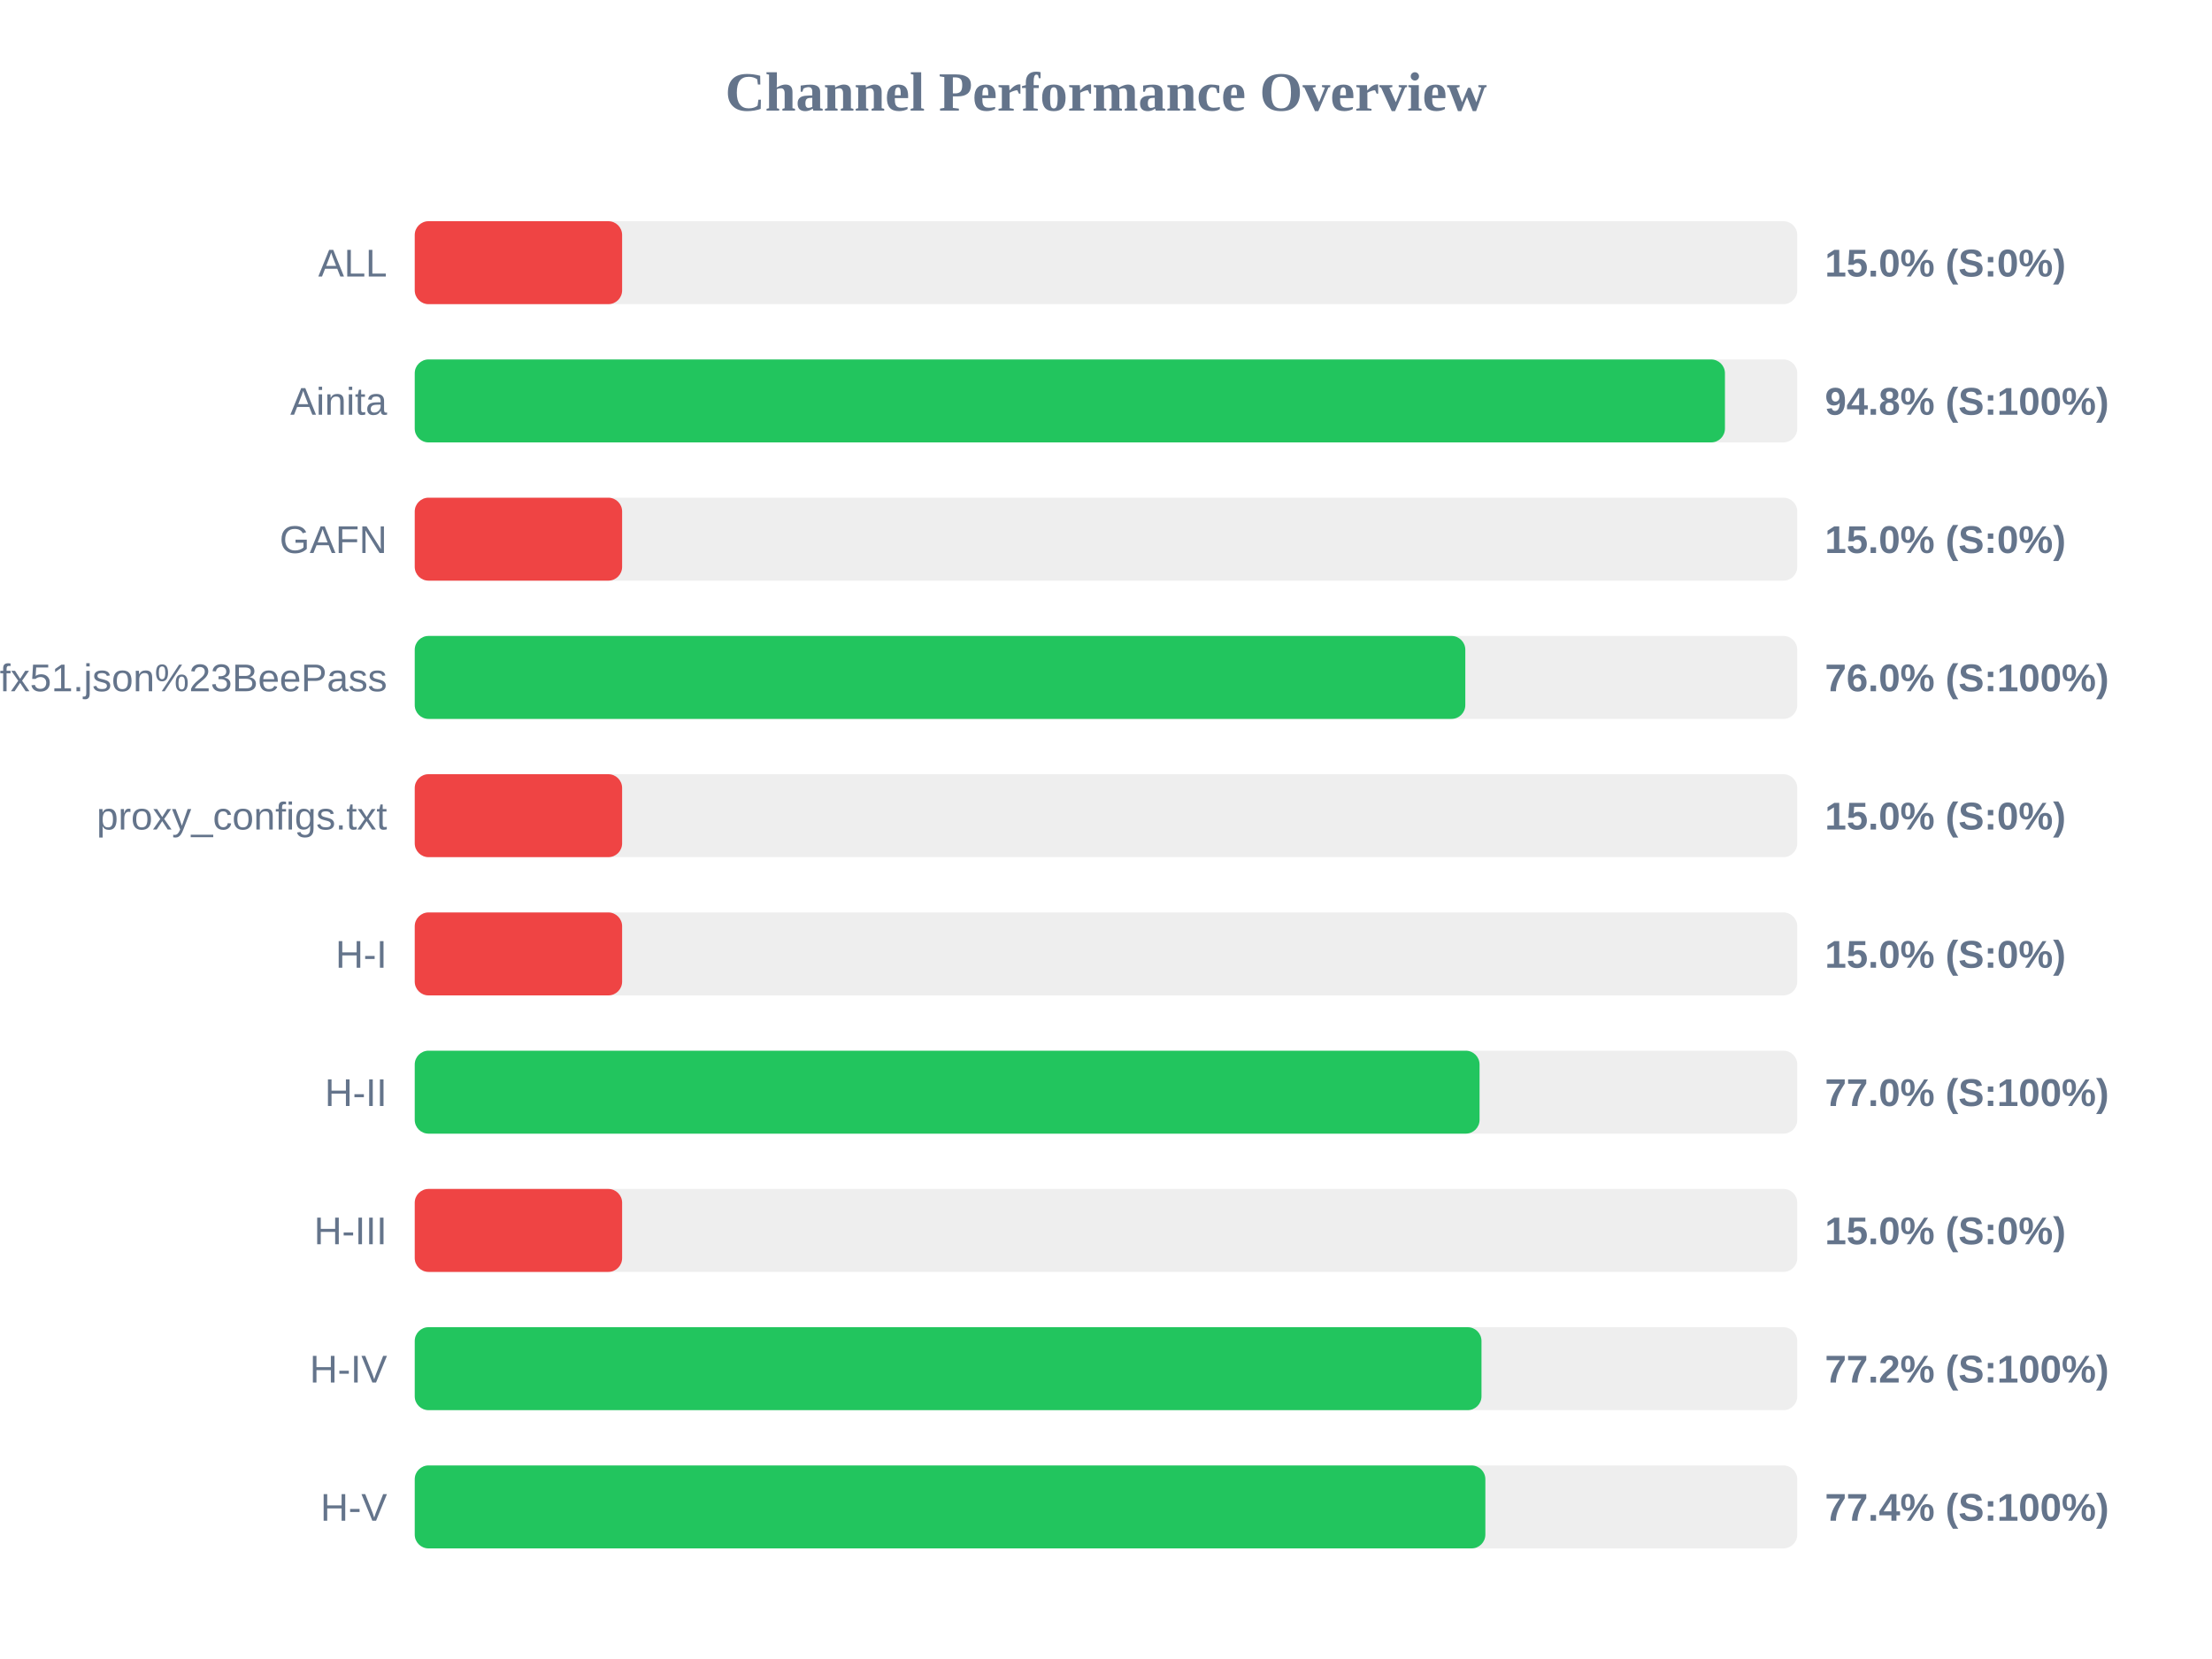
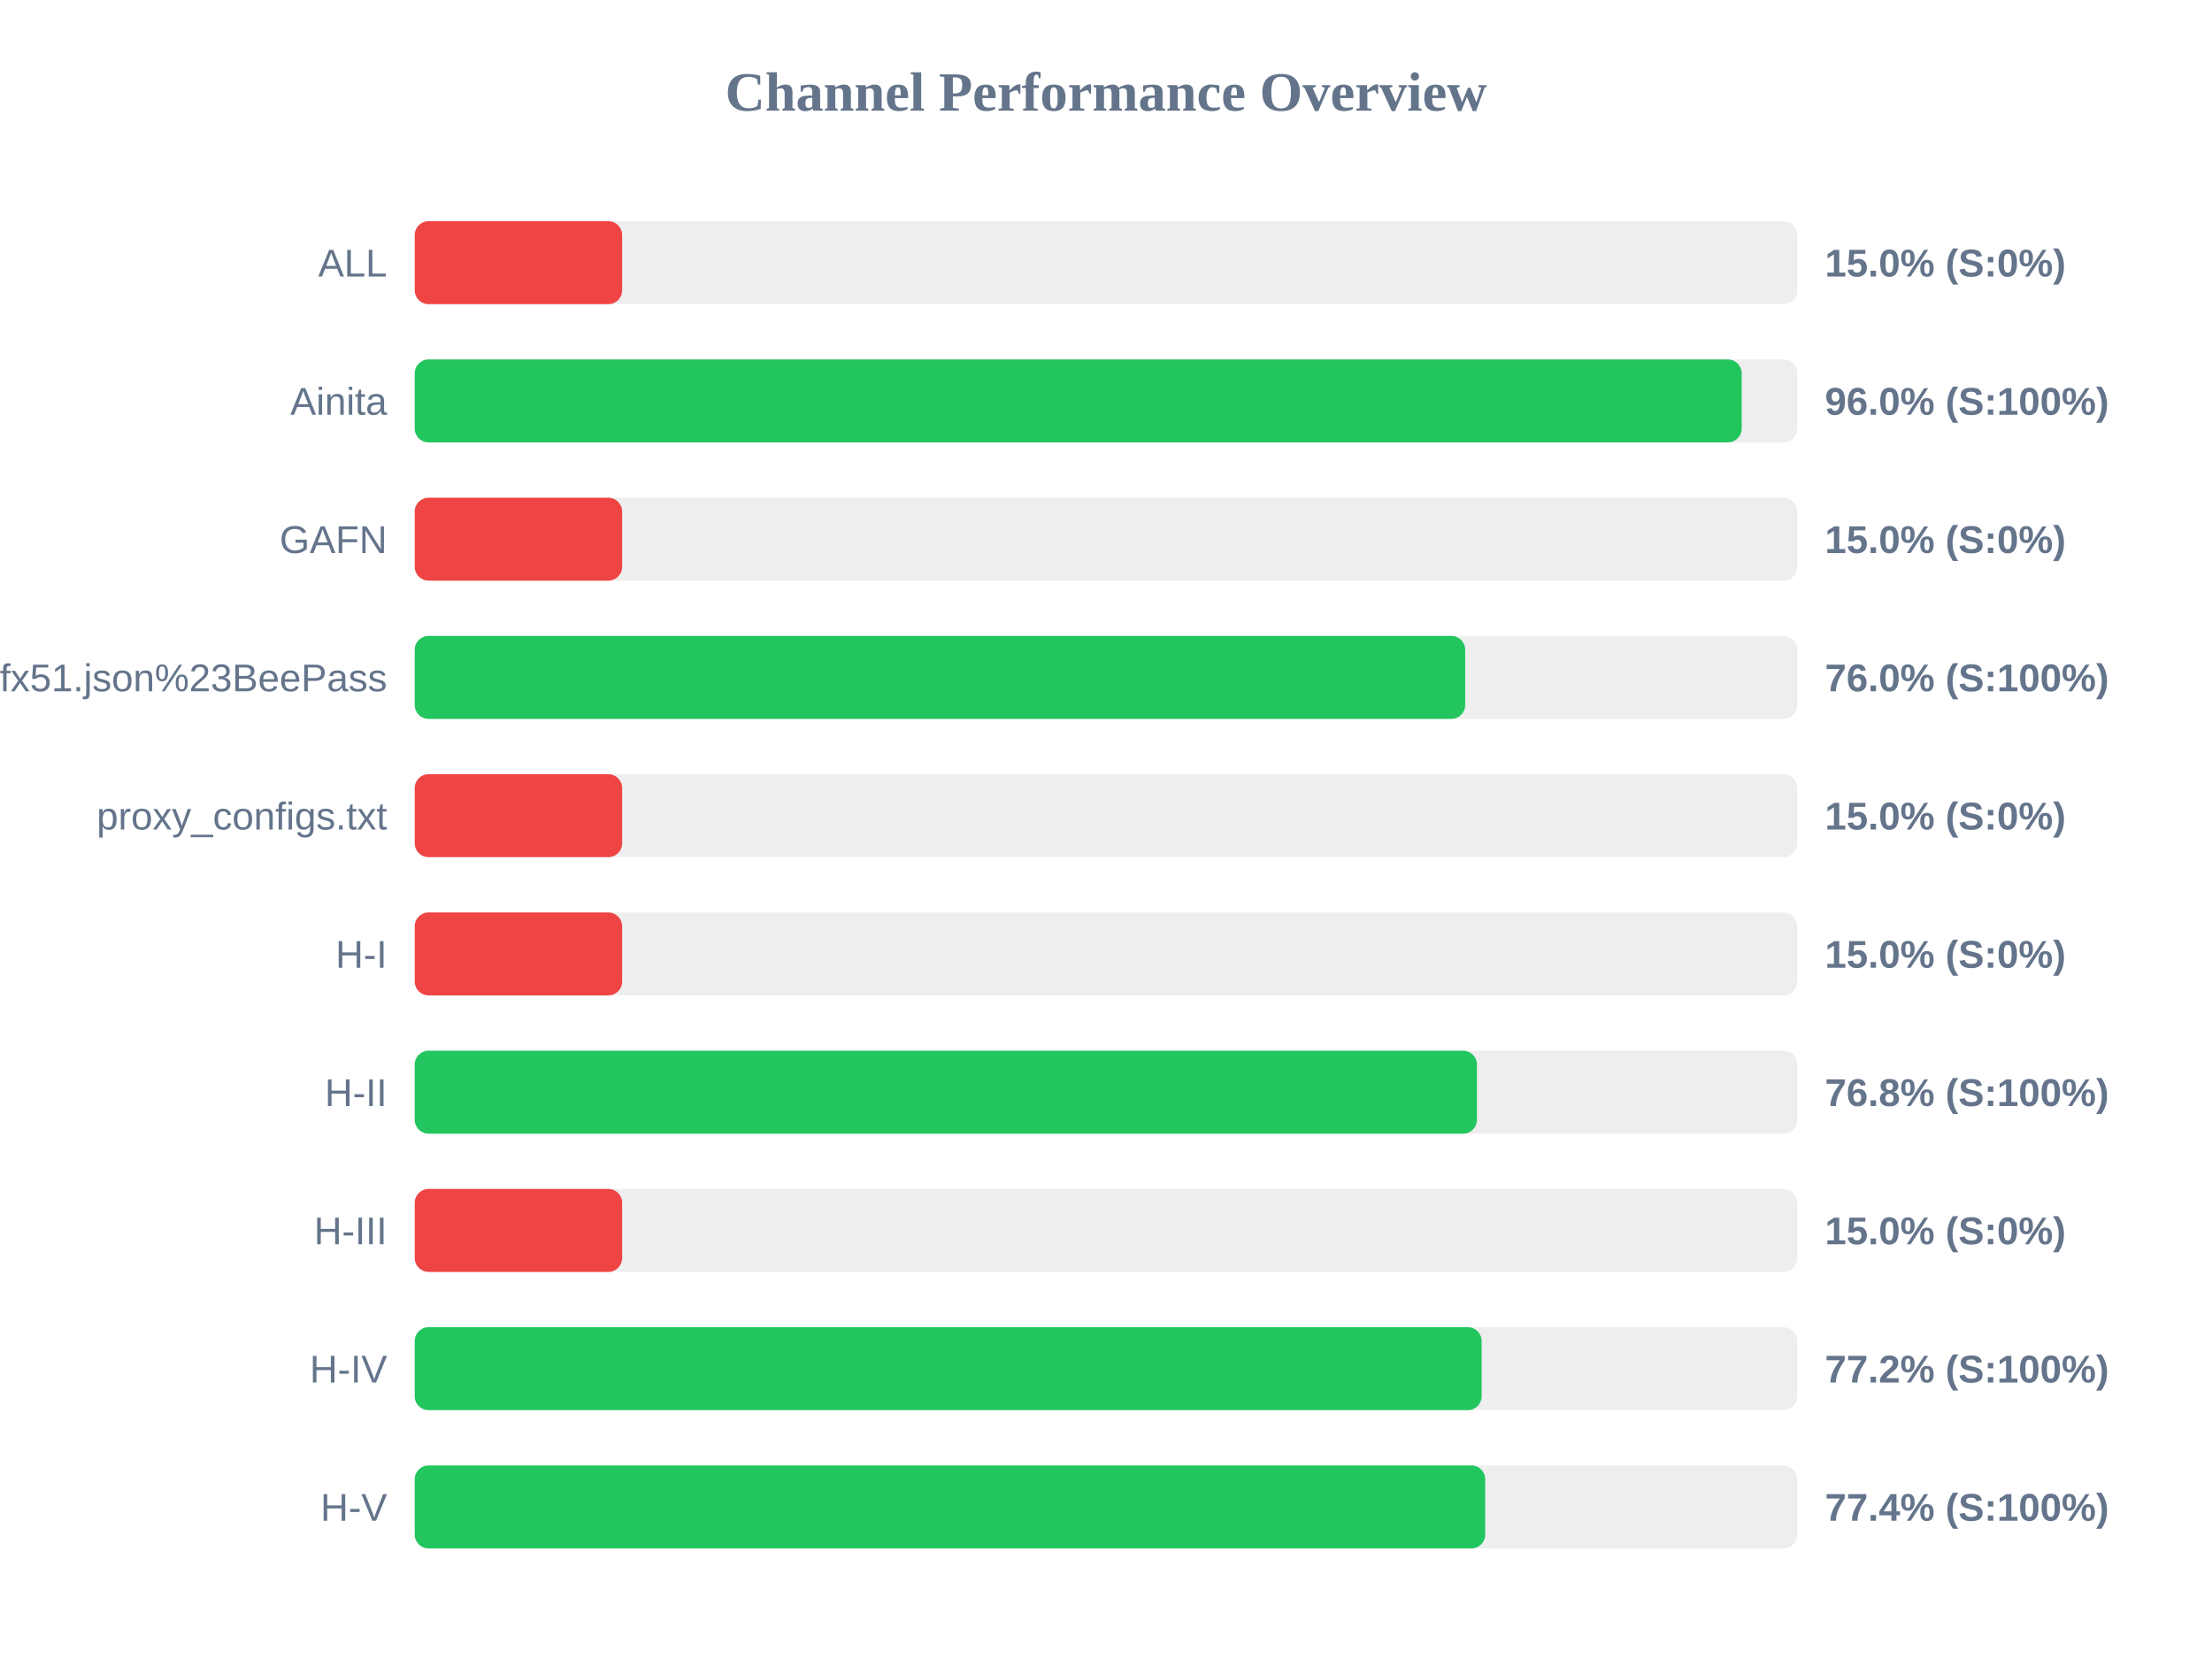
<svg xmlns="http://www.w3.org/2000/svg" width="800" height="600" version="1.1">
  <style>
        .row { font: 14px Arial; fill: #64748b; }
        .score { font: bold 14px Arial; fill: #64748b; }
    </style>
  <text x="400" y="40" text-anchor="middle" font-size="20px" font-weight="bold" fill="#64748b">Channel Performance Overview</text>
  <rect x="150" y="80" width="500" height="30" fill="#eee" rx="5" />
  <rect x="150" y="80" width="75.0" height="30" fill="#ef4444" rx="5" />
  <text x="140" y="100" text-anchor="end" class="row">ALL</text>
  <text x="660" y="100" text-anchor="start" class="score">15.0% (S:0%)</text>
  <rect x="150" y="130" width="500" height="30" fill="#eee" rx="5" />
-   <rect x="150" y="130" width="473.85" height="30" fill="#22c55e" rx="5" />
+   <rect x="150" y="130" width="479.9" height="30" fill="#22c55e" rx="5" />
  <text x="140" y="150" text-anchor="end" class="row">Ainita</text>
-   <text x="660" y="150" text-anchor="start" class="score">94.8% (S:100%)</text>
+   <text x="660" y="150" text-anchor="start" class="score">96.0% (S:100%)</text>
  <rect x="150" y="180" width="500" height="30" fill="#eee" rx="5" />
  <rect x="150" y="180" width="75.0" height="30" fill="#ef4444" rx="5" />
  <text x="140" y="200" text-anchor="end" class="row">GAFN</text>
  <text x="660" y="200" text-anchor="start" class="score">15.0% (S:0%)</text>
  <rect x="150" y="230" width="500" height="30" fill="#eee" rx="5" />
-   <rect x="150" y="230" width="379.95" height="30" fill="#22c55e" rx="5" />
+   <rect x="150" y="230" width="379.9" height="30" fill="#22c55e" rx="5" />
  <text x="140" y="250" text-anchor="end" class="row">sub?s=ssconf%3A%2F%2Fs3.amazonaws.com%2Fbeedynconprd%2Fzf38bv6oxi1nv3wfkpmxyfl8yj5fargza3foantoalu16vznl0ckxx7bgf1ufx51.json%23BeePass</text>
  <text x="660" y="250" text-anchor="start" class="score">76.0% (S:100%)</text>
  <rect x="150" y="280" width="500" height="30" fill="#eee" rx="5" />
  <rect x="150" y="280" width="75.0" height="30" fill="#ef4444" rx="5" />
  <text x="140" y="300" text-anchor="end" class="row">proxy_configs.txt</text>
  <text x="660" y="300" text-anchor="start" class="score">15.0% (S:0%)</text>
  <rect x="150" y="330" width="500" height="30" fill="#eee" rx="5" />
  <rect x="150" y="330" width="75.0" height="30" fill="#ef4444" rx="5" />
  <text x="140" y="350" text-anchor="end" class="row">H-I</text>
  <text x="660" y="350" text-anchor="start" class="score">15.0% (S:0%)</text>
  <rect x="150" y="380" width="500" height="30" fill="#eee" rx="5" />
-   <rect x="150" y="380" width="385.1" height="30" fill="#22c55e" rx="5" />
+   <rect x="150" y="380" width="384.15" height="30" fill="#22c55e" rx="5" />
  <text x="140" y="400" text-anchor="end" class="row">H-II</text>
-   <text x="660" y="400" text-anchor="start" class="score">77.0% (S:100%)</text>
+   <text x="660" y="400" text-anchor="start" class="score">76.8% (S:100%)</text>
  <rect x="150" y="430" width="500" height="30" fill="#eee" rx="5" />
  <rect x="150" y="430" width="75.0" height="30" fill="#ef4444" rx="5" />
  <text x="140" y="450" text-anchor="end" class="row">H-III</text>
  <text x="660" y="450" text-anchor="start" class="score">15.0% (S:0%)</text>
  <rect x="150" y="480" width="500" height="30" fill="#eee" rx="5" />
-   <rect x="150" y="480" width="385.8" height="30" fill="#22c55e" rx="5" />
+   <rect x="150" y="480" width="385.85" height="30" fill="#22c55e" rx="5" />
  <text x="140" y="500" text-anchor="end" class="row">H-IV</text>
  <text x="660" y="500" text-anchor="start" class="score">77.2% (S:100%)</text>
  <rect x="150" y="530" width="500" height="30" fill="#eee" rx="5" />
-   <rect x="150" y="530" width="387.2" height="30" fill="#22c55e" rx="5" />
+   <rect x="150" y="530" width="387.15" height="30" fill="#22c55e" rx="5" />
  <text x="140" y="550" text-anchor="end" class="row">H-V</text>
  <text x="660" y="550" text-anchor="start" class="score">77.4% (S:100%)</text>
</svg>
